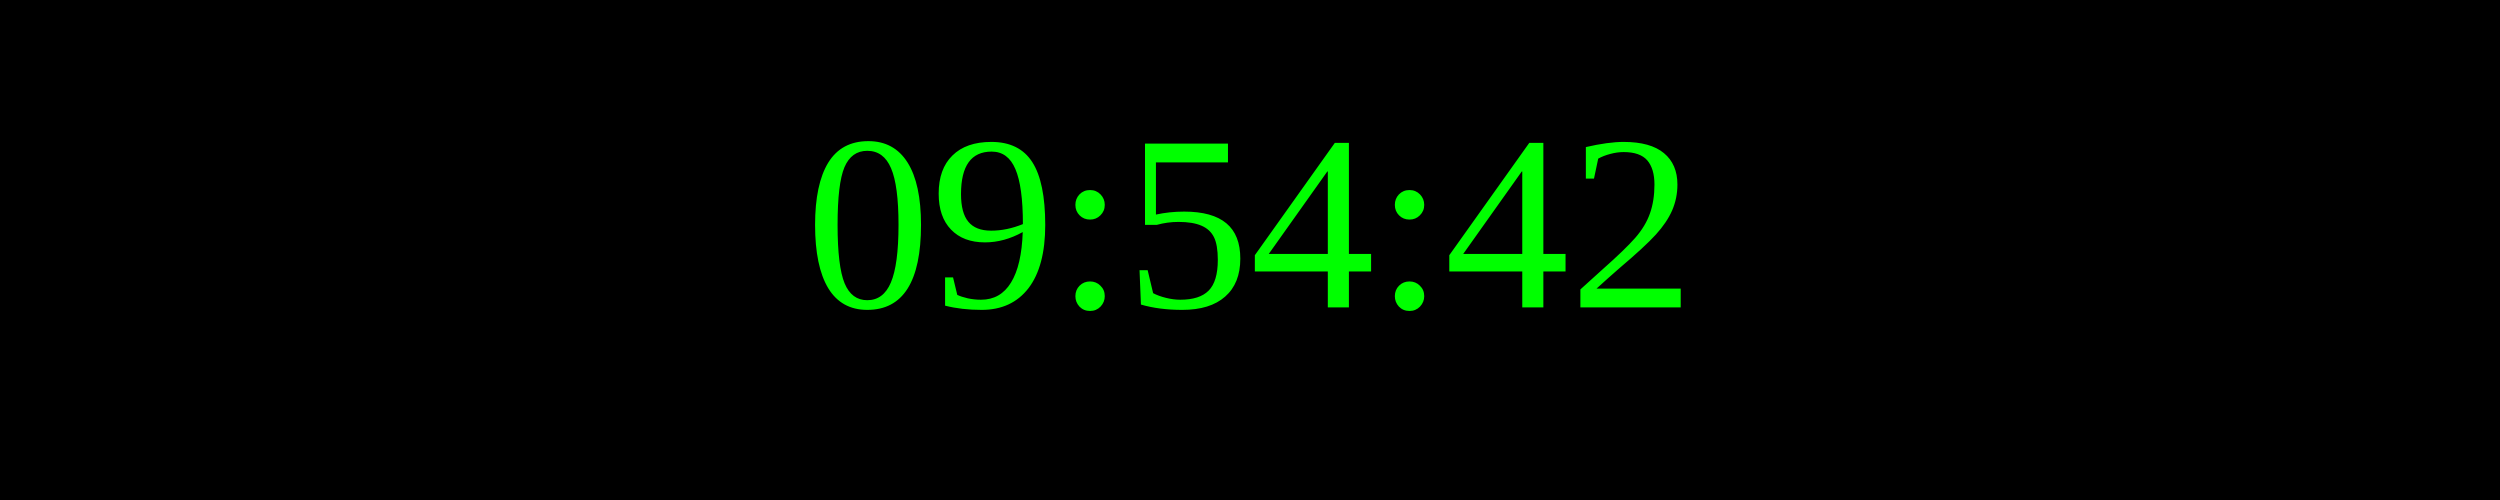
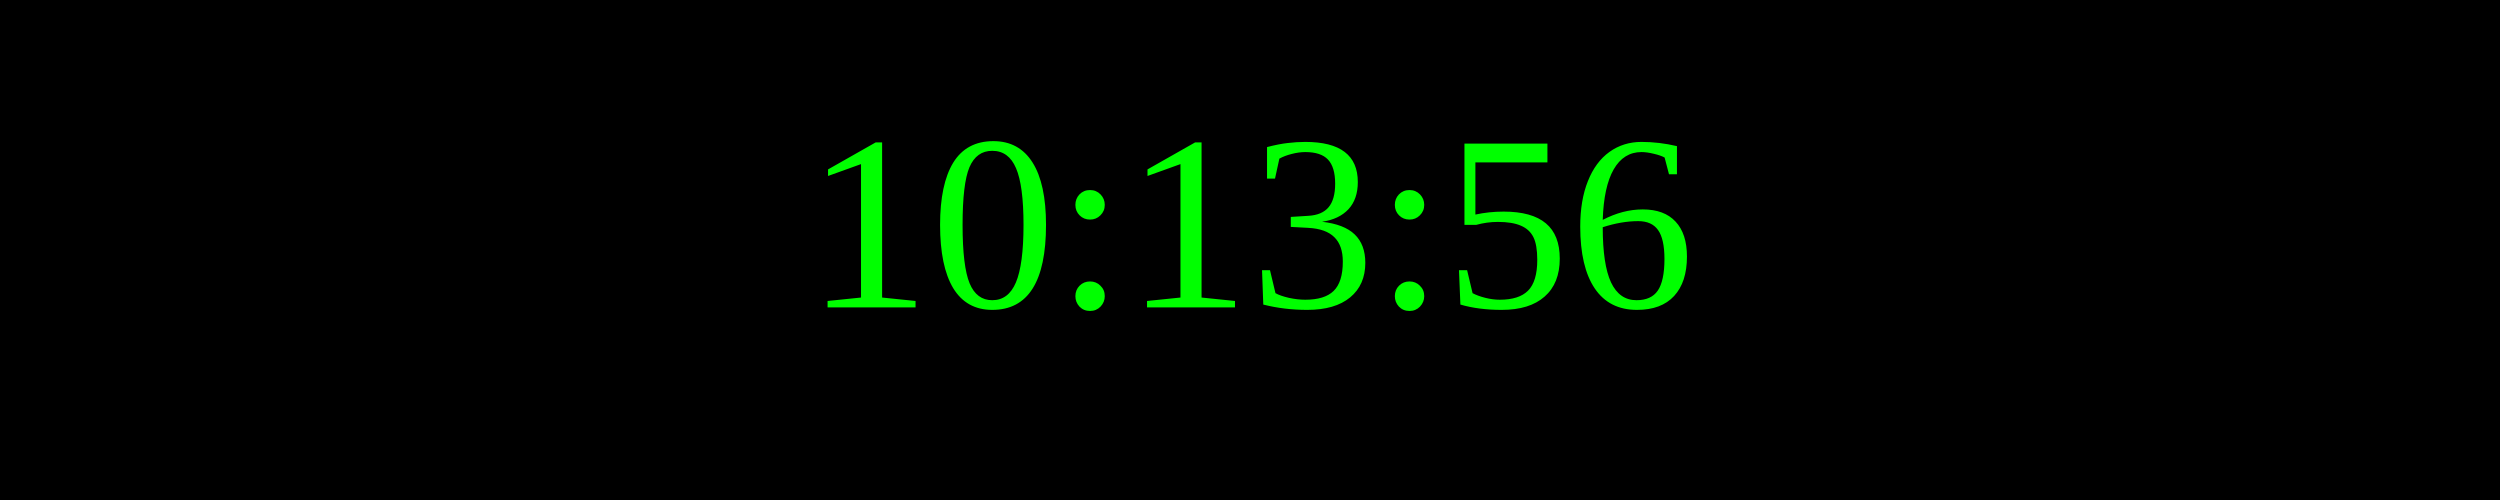
<svg xmlns="http://www.w3.org/2000/svg" width="250" height="50">
  <rect width="100%" height="100%" fill="black" />
  <text x="50%" y="50%" font-size="25" fill="lime" text-anchor="middle" dominant-baseline="middle">
- 09:54:42
+ 10:13:56
</text>
</svg>
